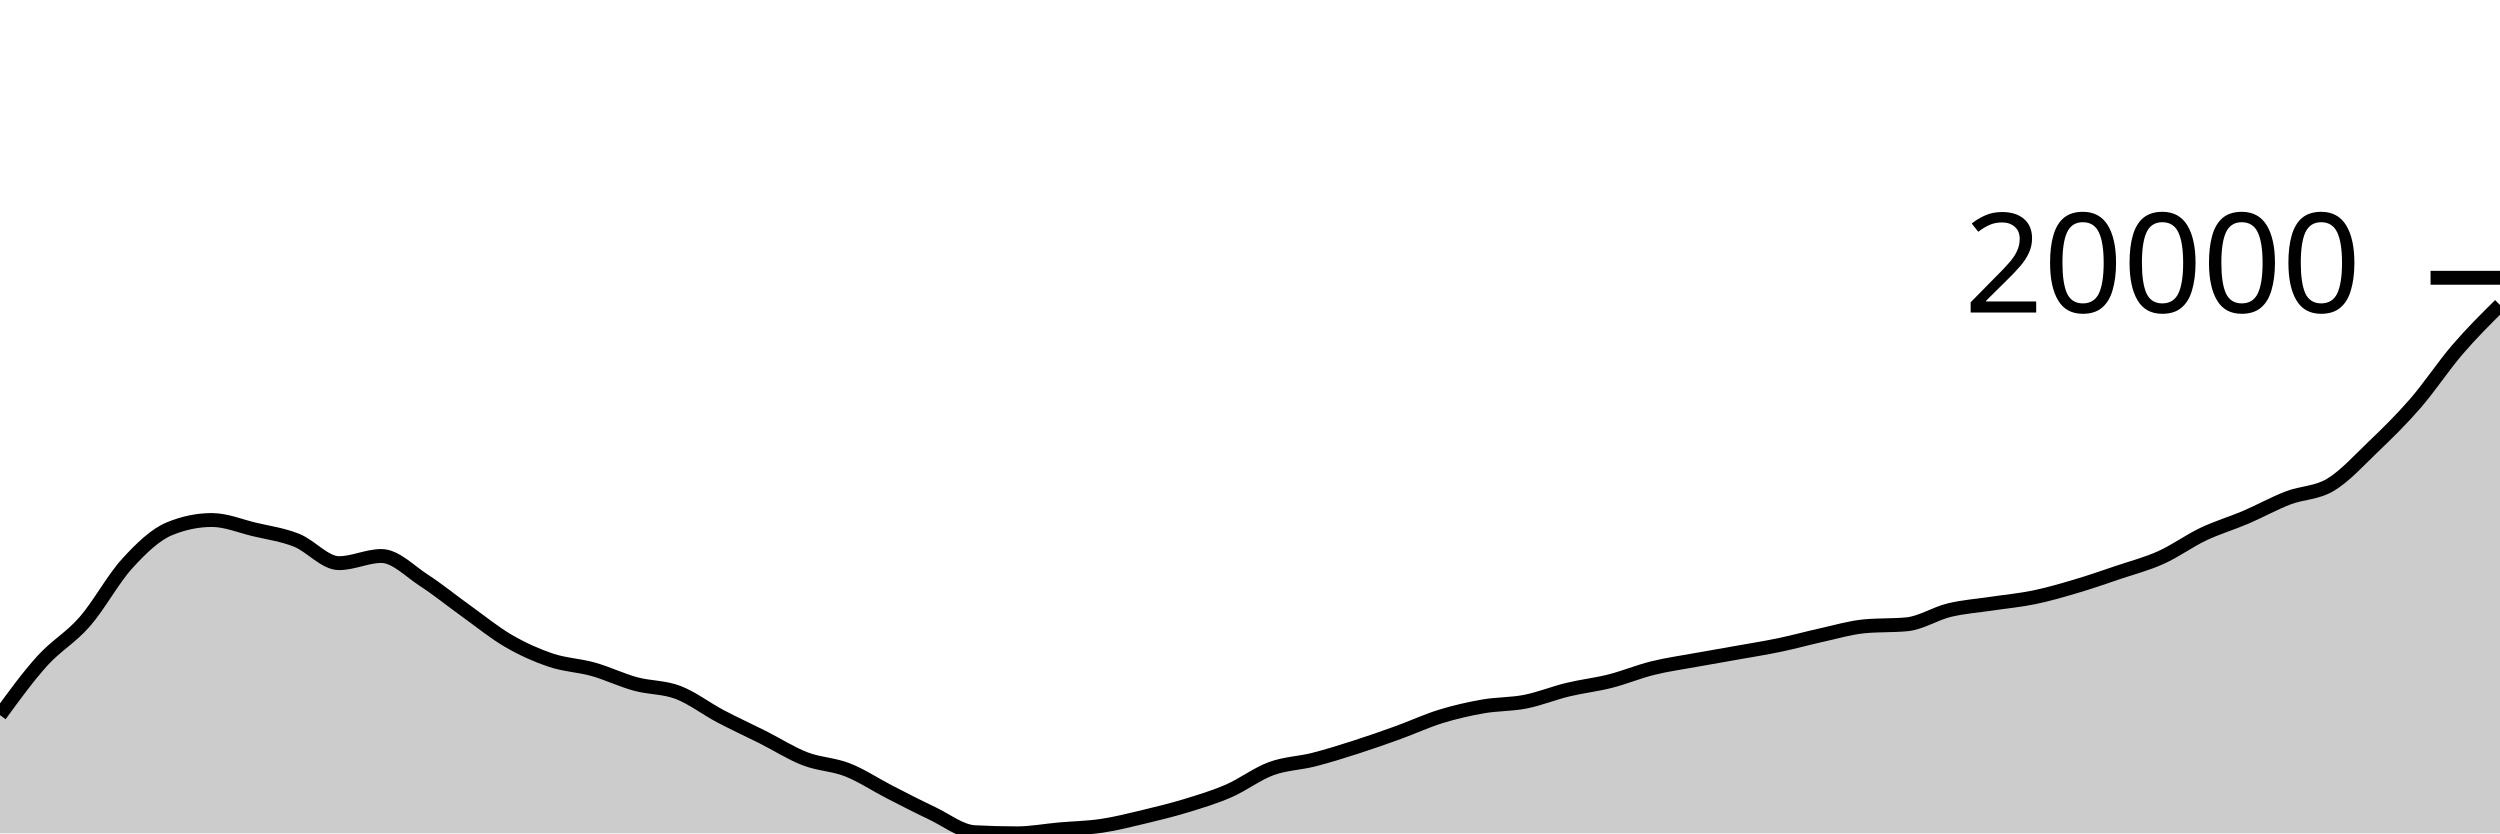
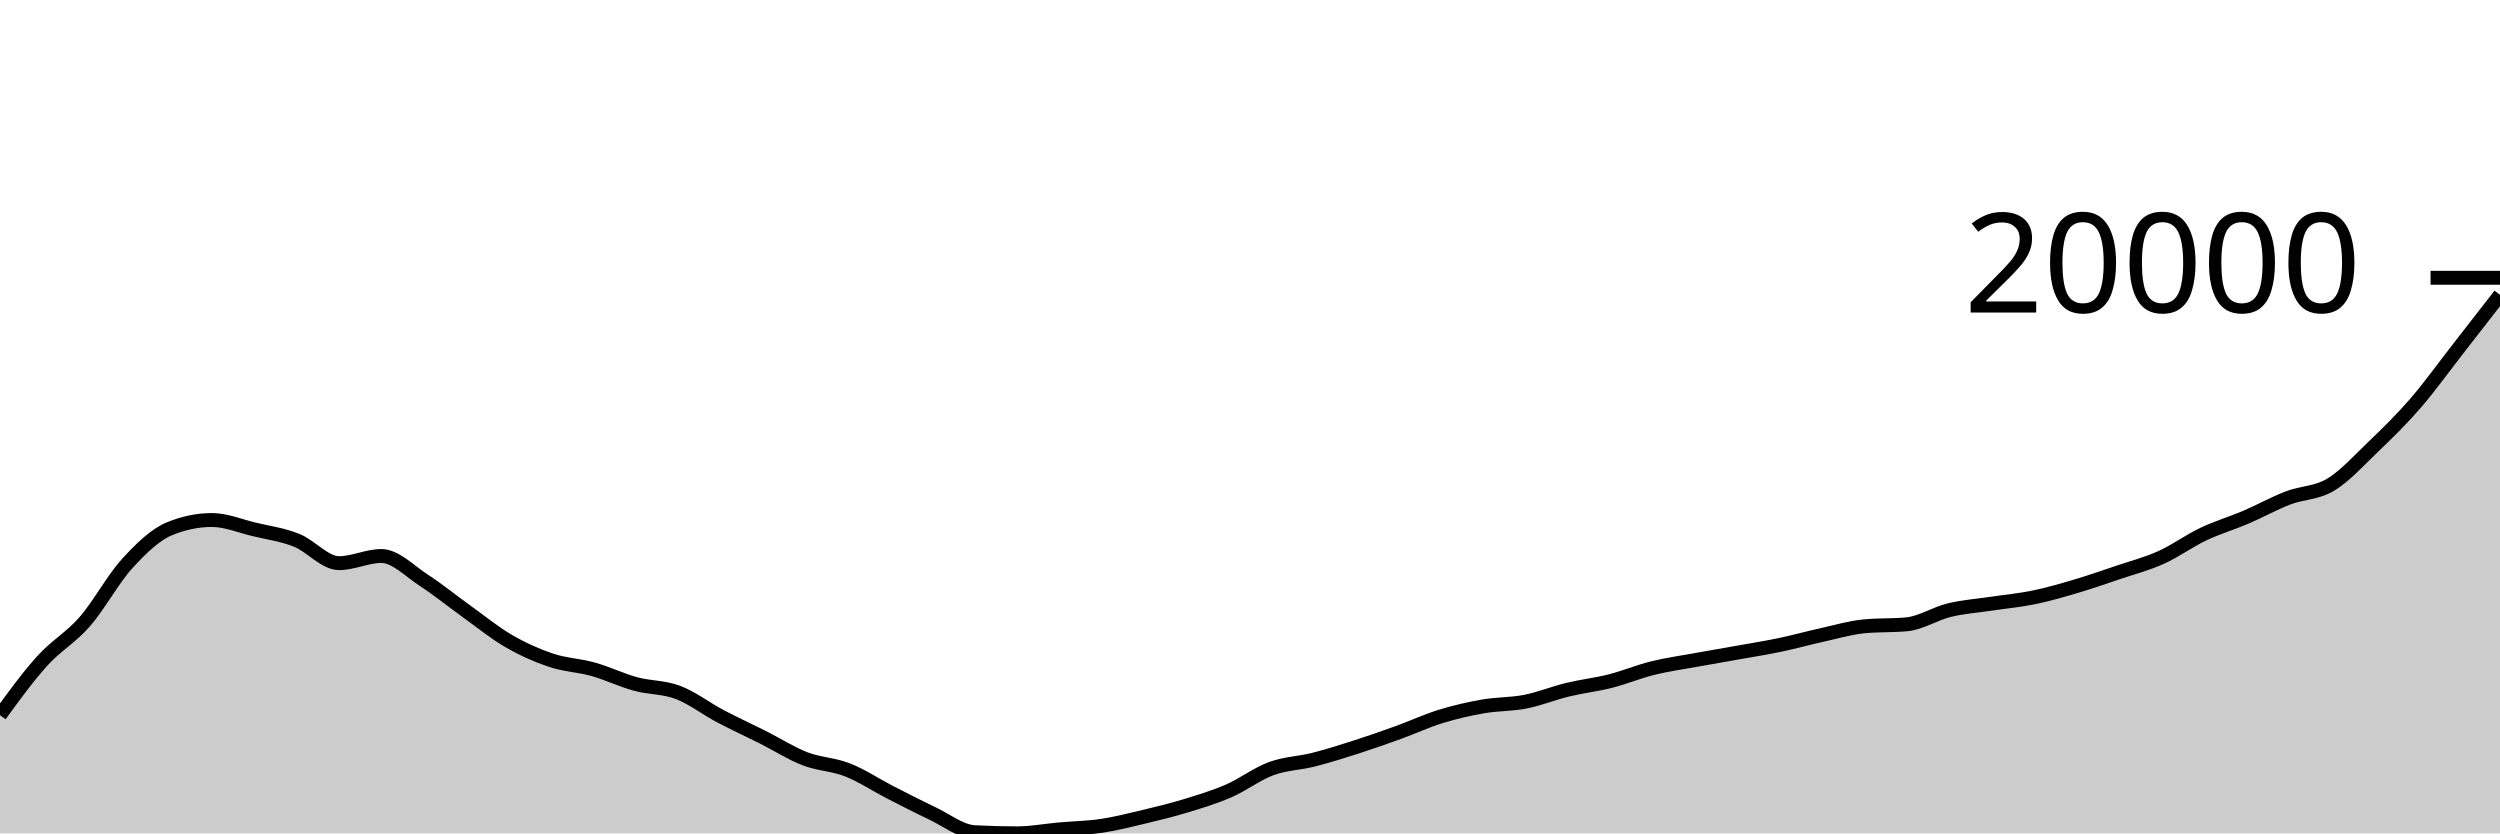
<svg xmlns="http://www.w3.org/2000/svg" viewBox="0 0 180 60">
  <g transform="translate(0,20)">
-     <path class="area" fill="rgba(0, 0, 0, 0.2)" d="M0,31.49C1.017,30.094,2.034,28.698,3.051,27.577C4.068,26.455,5.085,25.926,6.102,24.76C7.119,23.595,8.136,21.697,9.153,20.582C10.169,19.467,11.186,18.489,12.203,18.07C13.22,17.651,14.237,17.441,15.254,17.441C16.271,17.441,17.288,17.874,18.305,18.117C19.322,18.36,20.339,18.494,21.356,18.899C22.373,19.304,23.39,20.547,24.407,20.547C25.424,20.547,26.441,20.032,27.458,20.032C28.475,20.032,29.492,21.114,30.508,21.774C31.525,22.434,32.542,23.264,33.559,23.992C34.576,24.721,35.593,25.555,36.61,26.145C37.627,26.736,38.644,27.193,39.661,27.534C40.678,27.875,41.695,27.903,42.712,28.189C43.729,28.475,44.746,28.97,45.763,29.248C46.78,29.525,47.797,29.468,48.814,29.854C49.831,30.24,50.847,31.028,51.864,31.565C52.881,32.102,53.898,32.564,54.915,33.075C55.932,33.587,56.949,34.242,57.966,34.634C58.983,35.026,60,35.03,61.017,35.429C62.034,35.829,63.051,36.511,64.068,37.032C65.085,37.554,66.102,38.078,67.119,38.559C68.136,39.04,69.153,39.861,70.169,39.917C71.186,39.972,72.203,40,73.22,40C74.237,40,75.254,39.805,76.271,39.715C77.288,39.625,78.305,39.611,79.322,39.459C80.339,39.308,81.356,39.048,82.373,38.806C83.39,38.563,84.407,38.314,85.424,38.003C86.441,37.692,87.458,37.385,88.475,36.942C89.492,36.498,90.508,35.717,91.525,35.343C92.542,34.968,93.559,34.956,94.576,34.697C95.593,34.438,96.61,34.117,97.627,33.791C98.644,33.465,99.661,33.108,100.678,32.74C101.695,32.373,102.712,31.897,103.729,31.584C104.746,31.271,105.763,31.039,106.78,30.861C107.797,30.684,108.814,30.72,109.831,30.52C110.847,30.319,111.864,29.902,112.881,29.656C113.898,29.41,114.915,29.301,115.932,29.043C116.949,28.785,117.966,28.359,118.983,28.107C120,27.854,121.017,27.714,122.034,27.528C123.051,27.342,124.068,27.173,125.085,26.991C126.102,26.809,127.119,26.65,128.136,26.437C129.153,26.225,130.169,25.941,131.186,25.717C132.203,25.493,133.22,25.188,134.237,25.093C135.254,24.997,136.271,25.045,137.288,24.95C138.305,24.855,139.322,24.179,140.339,23.932C141.356,23.684,142.373,23.617,143.39,23.464C144.407,23.31,145.424,23.22,146.441,23.01C147.458,22.8,148.475,22.504,149.492,22.203C150.508,21.901,151.525,21.547,152.542,21.203C153.559,20.86,154.576,20.598,155.593,20.14C156.61,19.682,157.627,18.938,158.644,18.455C159.661,17.972,160.678,17.677,161.695,17.243C162.712,16.808,163.729,16.238,164.746,15.848C165.763,15.458,166.78,15.513,167.797,14.904C168.814,14.295,169.831,13.168,170.847,12.193C171.864,11.218,172.881,10.227,173.898,9.054C174.915,7.881,175.932,6.339,176.949,5.156C177.966,3.974,178.983,2.966,180,1.959L180,40C178.983,40,177.966,40,176.949,40C175.932,40,174.915,40,173.898,40C172.881,40,171.864,40,170.847,40C169.831,40,168.814,40,167.797,40C166.78,40,165.763,40,164.746,40C163.729,40,162.712,40,161.695,40C160.678,40,159.661,40,158.644,40C157.627,40,156.61,40,155.593,40C154.576,40,153.559,40,152.542,40C151.525,40,150.508,40,149.492,40C148.475,40,147.458,40,146.441,40C145.424,40,144.407,40,143.39,40C142.373,40,141.356,40,140.339,40C139.322,40,138.305,40,137.288,40C136.271,40,135.254,40,134.237,40C133.22,40,132.203,40,131.186,40C130.169,40,129.153,40,128.136,40C127.119,40,126.102,40,125.085,40C124.068,40,123.051,40,122.034,40C121.017,40,120,40,118.983,40C117.966,40,116.949,40,115.932,40C114.915,40,113.898,40,112.881,40C111.864,40,110.847,40,109.831,40C108.814,40,107.797,40,106.78,40C105.763,40,104.746,40,103.729,40C102.712,40,101.695,40,100.678,40C99.661,40,98.644,40,97.627,40C96.61,40,95.593,40,94.576,40C93.559,40,92.542,40,91.525,40C90.508,40,89.492,40,88.475,40C87.458,40,86.441,40,85.424,40C84.407,40,83.39,40,82.373,40C81.356,40,80.339,40,79.322,40C78.305,40,77.288,40,76.271,40C75.254,40,74.237,40,73.22,40C72.203,40,71.186,40,70.169,40C69.153,40,68.136,40,67.119,40C66.102,40,65.085,40,64.068,40C63.051,40,62.034,40,61.017,40C60,40,58.983,40,57.966,40C56.949,40,55.932,40,54.915,40C53.898,40,52.881,40,51.864,40C50.847,40,49.831,40,48.814,40C47.797,40,46.78,40,45.763,40C44.746,40,43.729,40,42.712,40C41.695,40,40.678,40,39.661,40C38.644,40,37.627,40,36.61,40C35.593,40,34.576,40,33.559,40C32.542,40,31.525,40,30.508,40C29.492,40,28.475,40,27.458,40C26.441,40,25.424,40,24.407,40C23.39,40,22.373,40,21.356,40C20.339,40,19.322,40,18.305,40C17.288,40,16.271,40,15.254,40C14.237,40,13.22,40,12.203,40C11.186,40,10.169,40,9.153,40C8.136,40,7.119,40,6.102,40C5.085,40,4.068,40,3.051,40C2.034,40,1.017,40,0,40Z" />
-     <path class="line" stroke="black" fill="none" d="M0,31.49C1.017,30.094,2.034,28.698,3.051,27.577C4.068,26.455,5.085,25.926,6.102,24.76C7.119,23.595,8.136,21.697,9.153,20.582C10.169,19.467,11.186,18.489,12.203,18.07C13.22,17.651,14.237,17.441,15.254,17.441C16.271,17.441,17.288,17.874,18.305,18.117C19.322,18.36,20.339,18.494,21.356,18.899C22.373,19.304,23.39,20.547,24.407,20.547C25.424,20.547,26.441,20.032,27.458,20.032C28.475,20.032,29.492,21.114,30.508,21.774C31.525,22.434,32.542,23.264,33.559,23.992C34.576,24.721,35.593,25.555,36.61,26.145C37.627,26.736,38.644,27.193,39.661,27.534C40.678,27.875,41.695,27.903,42.712,28.189C43.729,28.475,44.746,28.97,45.763,29.248C46.78,29.525,47.797,29.468,48.814,29.854C49.831,30.24,50.847,31.028,51.864,31.565C52.881,32.102,53.898,32.564,54.915,33.075C55.932,33.587,56.949,34.242,57.966,34.634C58.983,35.026,60,35.03,61.017,35.429C62.034,35.829,63.051,36.511,64.068,37.032C65.085,37.554,66.102,38.078,67.119,38.559C68.136,39.04,69.153,39.861,70.169,39.917C71.186,39.972,72.203,40,73.22,40C74.237,40,75.254,39.805,76.271,39.715C77.288,39.625,78.305,39.611,79.322,39.459C80.339,39.308,81.356,39.048,82.373,38.806C83.39,38.563,84.407,38.314,85.424,38.003C86.441,37.692,87.458,37.385,88.475,36.942C89.492,36.498,90.508,35.717,91.525,35.343C92.542,34.968,93.559,34.956,94.576,34.697C95.593,34.438,96.61,34.117,97.627,33.791C98.644,33.465,99.661,33.108,100.678,32.74C101.695,32.373,102.712,31.897,103.729,31.584C104.746,31.271,105.763,31.039,106.78,30.861C107.797,30.684,108.814,30.72,109.831,30.52C110.847,30.319,111.864,29.902,112.881,29.656C113.898,29.41,114.915,29.301,115.932,29.043C116.949,28.785,117.966,28.359,118.983,28.107C120,27.854,121.017,27.714,122.034,27.528C123.051,27.342,124.068,27.173,125.085,26.991C126.102,26.809,127.119,26.65,128.136,26.437C129.153,26.225,130.169,25.941,131.186,25.717C132.203,25.493,133.22,25.188,134.237,25.093C135.254,24.997,136.271,25.045,137.288,24.95C138.305,24.855,139.322,24.179,140.339,23.932C141.356,23.684,142.373,23.617,143.39,23.464C144.407,23.31,145.424,23.22,146.441,23.01C147.458,22.8,148.475,22.504,149.492,22.203C150.508,21.901,151.525,21.547,152.542,21.203C153.559,20.86,154.576,20.598,155.593,20.14C156.61,19.682,157.627,18.938,158.644,18.455C159.661,17.972,160.678,17.677,161.695,17.243C162.712,16.808,163.729,16.238,164.746,15.848C165.763,15.458,166.78,15.513,167.797,14.904C168.814,14.295,169.831,13.168,170.847,12.193C171.864,11.218,172.881,10.227,173.898,9.054C174.915,7.881,175.932,6.339,176.949,5.156C177.966,3.974,178.983,2.966,180,1.959" />
+     <path class="area" fill="rgba(0, 0, 0, 0.2)" d="M0,31.49C1.017,30.094,2.034,28.698,3.051,27.577C4.068,26.455,5.085,25.926,6.102,24.76C7.119,23.595,8.136,21.697,9.153,20.582C10.169,19.467,11.186,18.489,12.203,18.07C13.22,17.651,14.237,17.441,15.254,17.441C16.271,17.441,17.288,17.874,18.305,18.117C19.322,18.36,20.339,18.494,21.356,18.899C22.373,19.304,23.39,20.547,24.407,20.547C25.424,20.547,26.441,20.032,27.458,20.032C28.475,20.032,29.492,21.114,30.508,21.774C31.525,22.434,32.542,23.264,33.559,23.992C34.576,24.721,35.593,25.555,36.61,26.145C37.627,26.736,38.644,27.193,39.661,27.534C40.678,27.875,41.695,27.903,42.712,28.189C43.729,28.475,44.746,28.97,45.763,29.248C46.78,29.525,47.797,29.468,48.814,29.854C49.831,30.24,50.847,31.028,51.864,31.565C52.881,32.102,53.898,32.564,54.915,33.075C55.932,33.587,56.949,34.242,57.966,34.634C58.983,35.026,60,35.03,61.017,35.429C62.034,35.829,63.051,36.511,64.068,37.032C65.085,37.554,66.102,38.078,67.119,38.559C68.136,39.04,69.153,39.861,70.169,39.917C71.186,39.972,72.203,40,73.22,40C74.237,40,75.254,39.805,76.271,39.715C77.288,39.625,78.305,39.611,79.322,39.459C80.339,39.308,81.356,39.048,82.373,38.806C83.39,38.563,84.407,38.314,85.424,38.003C86.441,37.692,87.458,37.385,88.475,36.942C89.492,36.498,90.508,35.717,91.525,35.343C92.542,34.968,93.559,34.956,94.576,34.697C95.593,34.438,96.61,34.117,97.627,33.791C98.644,33.465,99.661,33.108,100.678,32.74C101.695,32.373,102.712,31.897,103.729,31.584C104.746,31.271,105.763,31.039,106.78,30.861C107.797,30.684,108.814,30.72,109.831,30.52C110.847,30.319,111.864,29.902,112.881,29.656C113.898,29.41,114.915,29.301,115.932,29.043C116.949,28.785,117.966,28.359,118.983,28.107C120,27.854,121.017,27.714,122.034,27.528C123.051,27.342,124.068,27.173,125.085,26.991C126.102,26.809,127.119,26.65,128.136,26.437C129.153,26.225,130.169,25.941,131.186,25.717C132.203,25.493,133.22,25.188,134.237,25.093C135.254,24.997,136.271,25.045,137.288,24.95C138.305,24.855,139.322,24.179,140.339,23.932C141.356,23.684,142.373,23.617,143.39,23.464C144.407,23.31,145.424,23.22,146.441,23.01C147.458,22.8,148.475,22.504,149.492,22.203C150.508,21.901,151.525,21.547,152.542,21.203C153.559,20.86,154.576,20.598,155.593,20.14C156.61,19.682,157.627,18.938,158.644,18.455C159.661,17.972,160.678,17.677,161.695,17.243C162.712,16.808,163.729,16.238,164.746,15.848C165.763,15.458,166.78,15.513,167.797,14.904C168.814,14.295,169.831,13.168,170.847,12.193C171.864,11.218,172.881,10.227,173.898,9.054C174.915,7.881,175.932,6.46,176.949,5.156C177.966,3.853,178.983,2.542,180,1.231L180,40C178.983,40,177.966,40,176.949,40C175.932,40,174.915,40,173.898,40C172.881,40,171.864,40,170.847,40C169.831,40,168.814,40,167.797,40C166.78,40,165.763,40,164.746,40C163.729,40,162.712,40,161.695,40C160.678,40,159.661,40,158.644,40C157.627,40,156.61,40,155.593,40C154.576,40,153.559,40,152.542,40C151.525,40,150.508,40,149.492,40C148.475,40,147.458,40,146.441,40C145.424,40,144.407,40,143.39,40C142.373,40,141.356,40,140.339,40C139.322,40,138.305,40,137.288,40C136.271,40,135.254,40,134.237,40C133.22,40,132.203,40,131.186,40C130.169,40,129.153,40,128.136,40C127.119,40,126.102,40,125.085,40C124.068,40,123.051,40,122.034,40C121.017,40,120,40,118.983,40C117.966,40,116.949,40,115.932,40C114.915,40,113.898,40,112.881,40C111.864,40,110.847,40,109.831,40C108.814,40,107.797,40,106.78,40C105.763,40,104.746,40,103.729,40C102.712,40,101.695,40,100.678,40C99.661,40,98.644,40,97.627,40C96.61,40,95.593,40,94.576,40C93.559,40,92.542,40,91.525,40C90.508,40,89.492,40,88.475,40C87.458,40,86.441,40,85.424,40C84.407,40,83.39,40,82.373,40C81.356,40,80.339,40,79.322,40C78.305,40,77.288,40,76.271,40C75.254,40,74.237,40,73.22,40C72.203,40,71.186,40,70.169,40C69.153,40,68.136,40,67.119,40C66.102,40,65.085,40,64.068,40C63.051,40,62.034,40,61.017,40C60,40,58.983,40,57.966,40C56.949,40,55.932,40,54.915,40C53.898,40,52.881,40,51.864,40C50.847,40,49.831,40,48.814,40C47.797,40,46.78,40,45.763,40C44.746,40,43.729,40,42.712,40C41.695,40,40.678,40,39.661,40C38.644,40,37.627,40,36.61,40C35.593,40,34.576,40,33.559,40C32.542,40,31.525,40,30.508,40C29.492,40,28.475,40,27.458,40C26.441,40,25.424,40,24.407,40C23.39,40,22.373,40,21.356,40C20.339,40,19.322,40,18.305,40C17.288,40,16.271,40,15.254,40C14.237,40,13.22,40,12.203,40C11.186,40,10.169,40,9.153,40C8.136,40,7.119,40,6.102,40C5.085,40,4.068,40,3.051,40C2.034,40,1.017,40,0,40Z" />
+     <path class="line" stroke="black" fill="none" d="M0,31.49C1.017,30.094,2.034,28.698,3.051,27.577C4.068,26.455,5.085,25.926,6.102,24.76C7.119,23.595,8.136,21.697,9.153,20.582C10.169,19.467,11.186,18.489,12.203,18.07C13.22,17.651,14.237,17.441,15.254,17.441C16.271,17.441,17.288,17.874,18.305,18.117C19.322,18.36,20.339,18.494,21.356,18.899C22.373,19.304,23.39,20.547,24.407,20.547C25.424,20.547,26.441,20.032,27.458,20.032C28.475,20.032,29.492,21.114,30.508,21.774C31.525,22.434,32.542,23.264,33.559,23.992C34.576,24.721,35.593,25.555,36.61,26.145C37.627,26.736,38.644,27.193,39.661,27.534C40.678,27.875,41.695,27.903,42.712,28.189C43.729,28.475,44.746,28.97,45.763,29.248C46.78,29.525,47.797,29.468,48.814,29.854C49.831,30.24,50.847,31.028,51.864,31.565C52.881,32.102,53.898,32.564,54.915,33.075C55.932,33.587,56.949,34.242,57.966,34.634C58.983,35.026,60,35.03,61.017,35.429C62.034,35.829,63.051,36.511,64.068,37.032C65.085,37.554,66.102,38.078,67.119,38.559C68.136,39.04,69.153,39.861,70.169,39.917C71.186,39.972,72.203,40,73.22,40C74.237,40,75.254,39.805,76.271,39.715C77.288,39.625,78.305,39.611,79.322,39.459C80.339,39.308,81.356,39.048,82.373,38.806C83.39,38.563,84.407,38.314,85.424,38.003C86.441,37.692,87.458,37.385,88.475,36.942C89.492,36.498,90.508,35.717,91.525,35.343C92.542,34.968,93.559,34.956,94.576,34.697C95.593,34.438,96.61,34.117,97.627,33.791C98.644,33.465,99.661,33.108,100.678,32.74C101.695,32.373,102.712,31.897,103.729,31.584C104.746,31.271,105.763,31.039,106.78,30.861C107.797,30.684,108.814,30.72,109.831,30.52C110.847,30.319,111.864,29.902,112.881,29.656C113.898,29.41,114.915,29.301,115.932,29.043C116.949,28.785,117.966,28.359,118.983,28.107C120,27.854,121.017,27.714,122.034,27.528C123.051,27.342,124.068,27.173,125.085,26.991C126.102,26.809,127.119,26.65,128.136,26.437C129.153,26.225,130.169,25.941,131.186,25.717C132.203,25.493,133.22,25.188,134.237,25.093C135.254,24.997,136.271,25.045,137.288,24.95C138.305,24.855,139.322,24.179,140.339,23.932C141.356,23.684,142.373,23.617,143.39,23.464C144.407,23.31,145.424,23.22,146.441,23.01C147.458,22.8,148.475,22.504,149.492,22.203C150.508,21.901,151.525,21.547,152.542,21.203C153.559,20.86,154.576,20.598,155.593,20.14C156.61,19.682,157.627,18.938,158.644,18.455C159.661,17.972,160.678,17.677,161.695,17.243C162.712,16.808,163.729,16.238,164.746,15.848C165.763,15.458,166.78,15.513,167.797,14.904C168.814,14.295,169.831,13.168,170.847,12.193C171.864,11.218,172.881,10.227,173.898,9.054C174.915,7.881,175.932,6.46,176.949,5.156C177.966,3.853,178.983,2.542,180,1.231" />
    <path class="axis-ceiling" stroke-width="1" stroke="black" fill="none" d="M175,0L180,0" />
    <text class="axis-ceiling-label" font-family="sans-serif" text-anchor="end" font-size="10px" x="170" y="2.5">20000</text>
  </g>
</svg>
